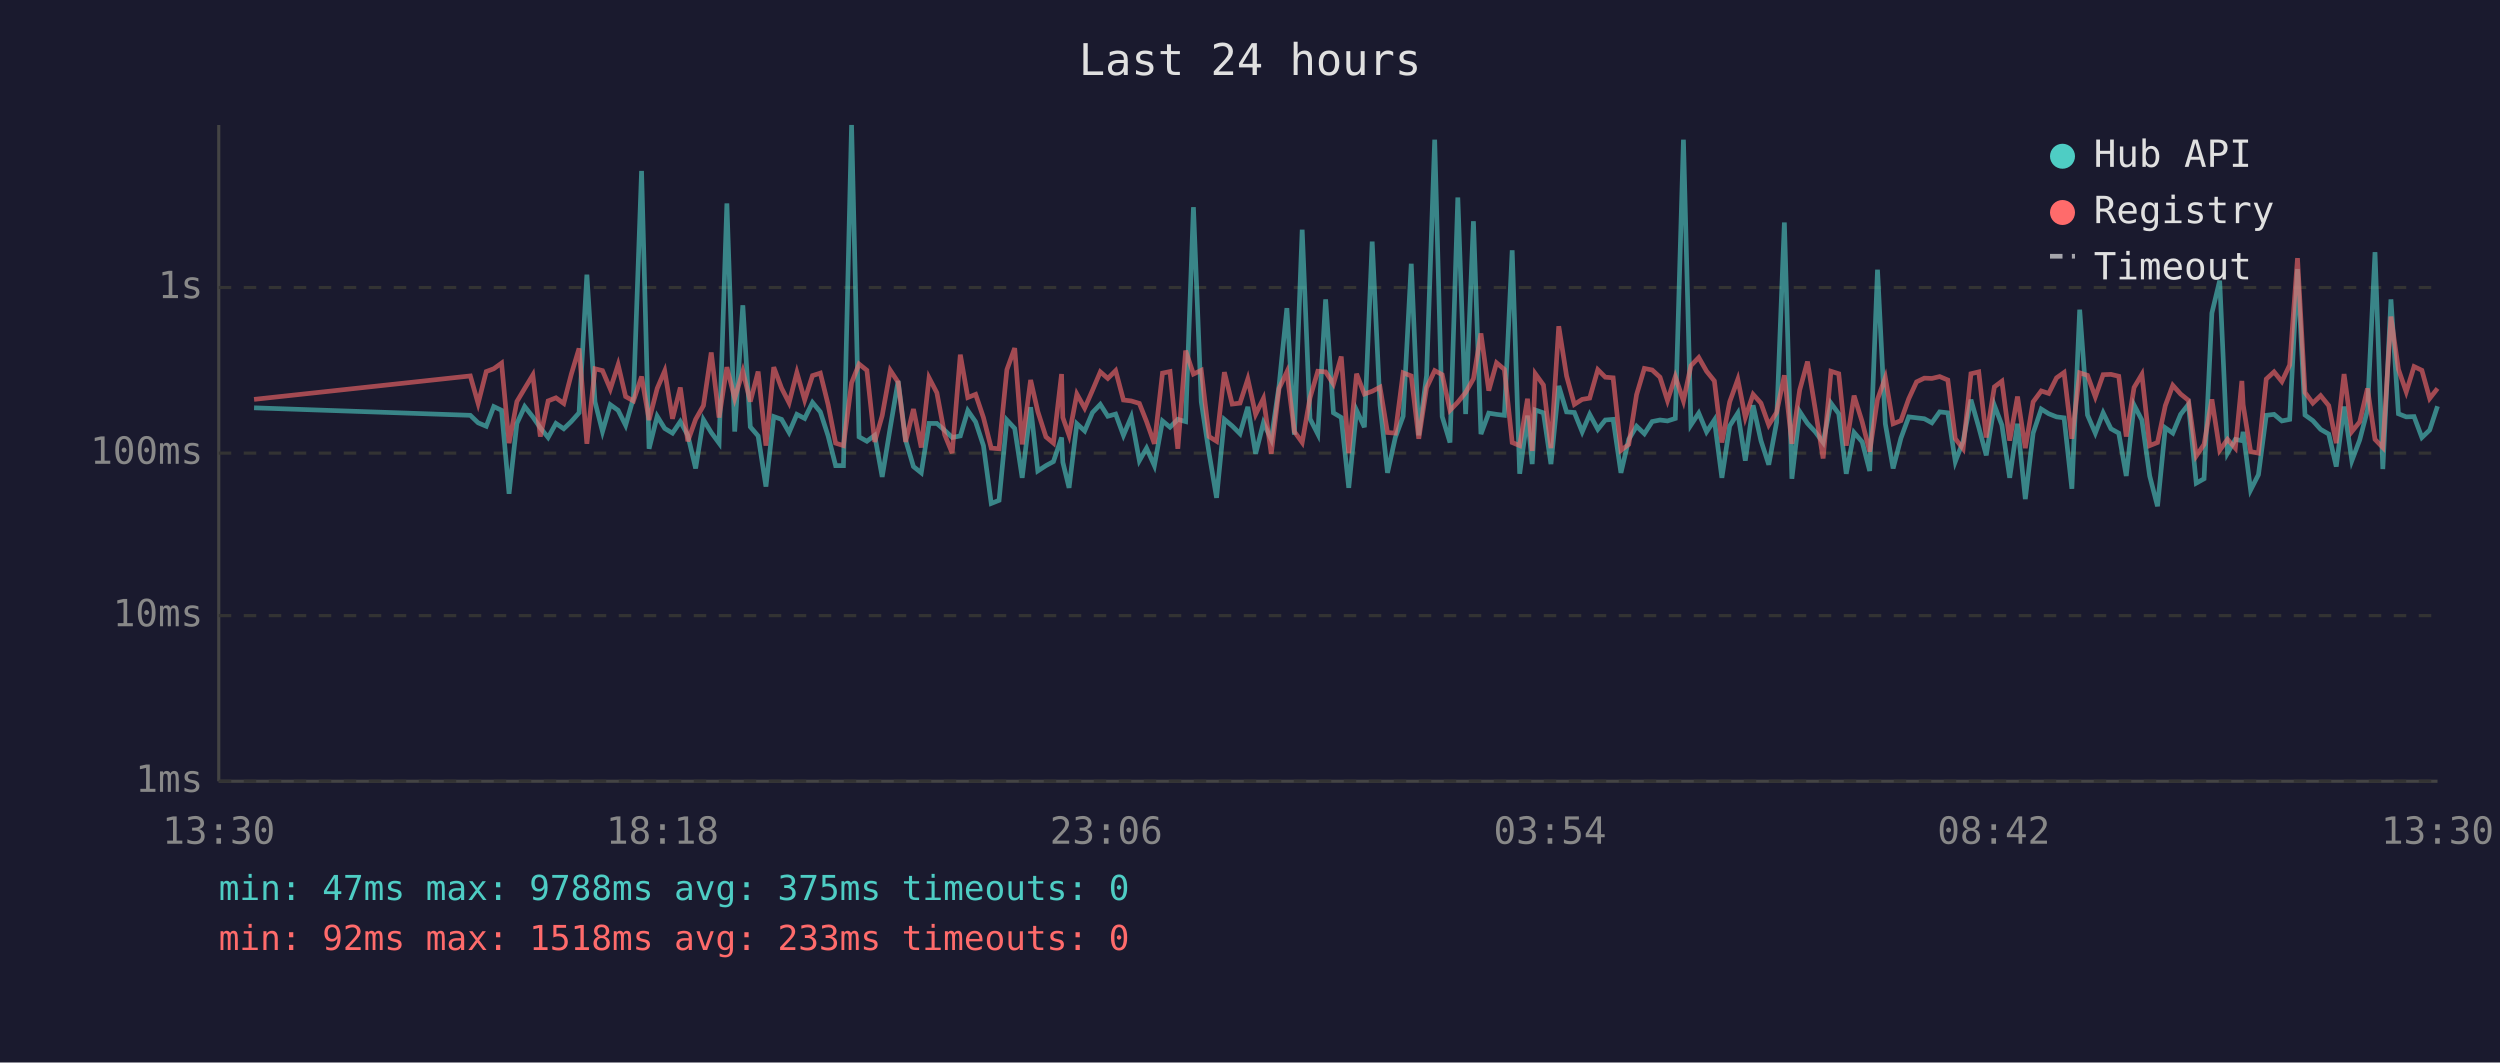
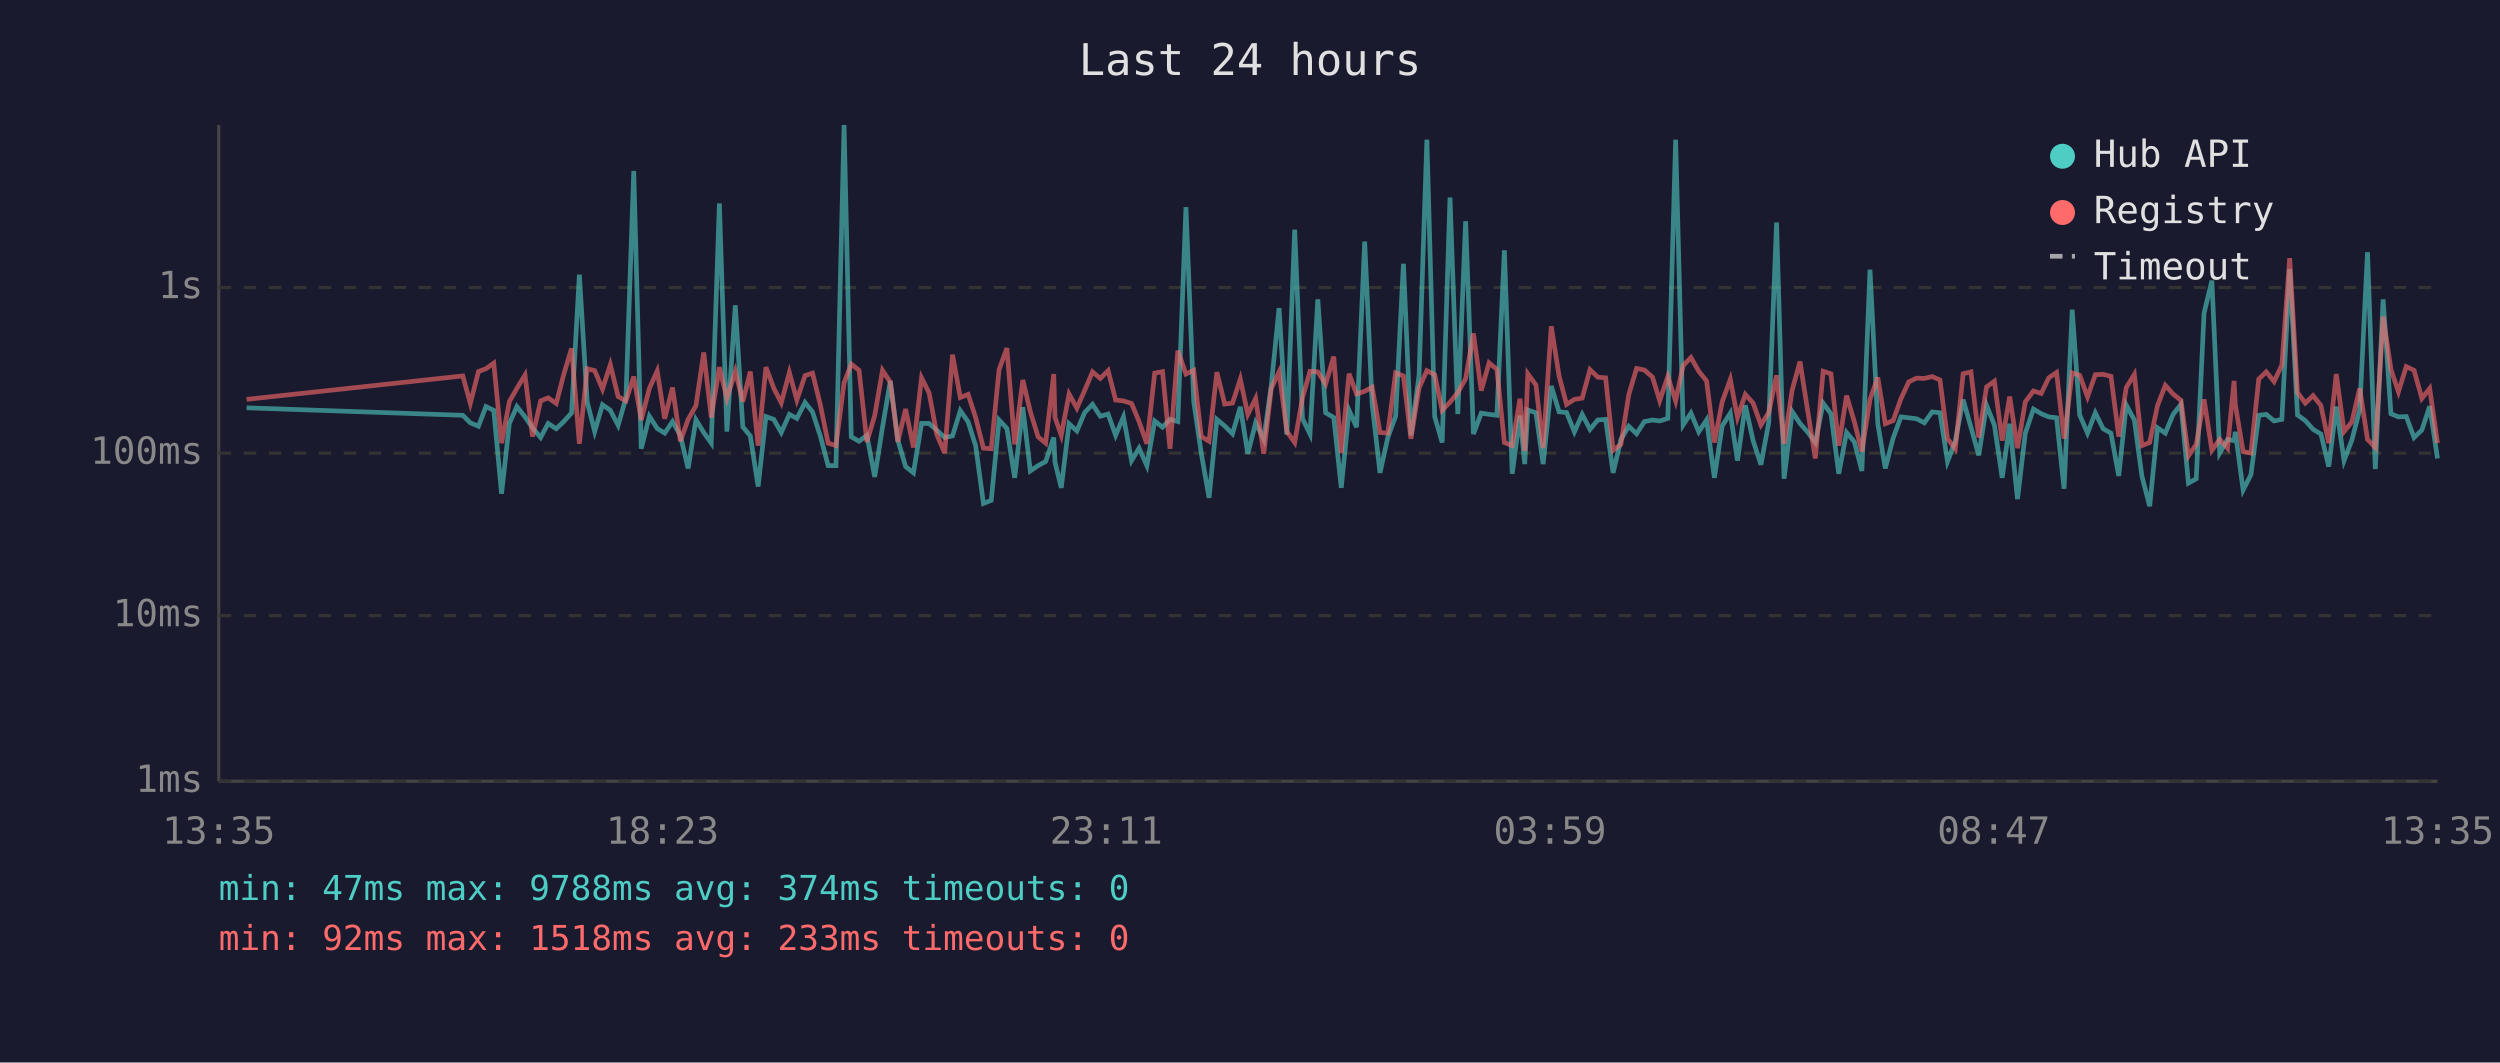
<svg xmlns="http://www.w3.org/2000/svg" viewBox="0 0 800 340" font-family="monospace" font-size="12">
  <rect width="800" height="340" fill="#1a1a2e" />
  <text x="400" y="24" fill="#e0e0e0" font-size="14" text-anchor="middle">Last 24 hours</text>
  <line x1="70" y1="40" x2="70" y2="250" stroke="#444" stroke-width="1" />
  <line x1="70" y1="250" x2="780" y2="250" stroke="#444" stroke-width="1" />
  <line x1="70" y1="250" x2="780" y2="250" stroke="#333" stroke-width="1" stroke-dasharray="4" />
  <text x="65" y="250" fill="#888" text-anchor="end" dominant-baseline="middle">1ms</text>
  <line x1="70" y1="197" x2="780" y2="197" stroke="#333" stroke-width="1" stroke-dasharray="4" />
  <text x="65" y="197" fill="#888" text-anchor="end" dominant-baseline="middle">10ms</text>
  <line x1="70" y1="145" x2="780" y2="145" stroke="#333" stroke-width="1" stroke-dasharray="4" />
  <text x="65" y="145" fill="#888" text-anchor="end" dominant-baseline="middle">100ms</text>
  <line x1="70" y1="92" x2="780" y2="92" stroke="#333" stroke-width="1" stroke-dasharray="4" />
  <text x="65" y="92" fill="#888" text-anchor="end" dominant-baseline="middle">1s</text>
-   <text x="70" y="270" fill="#888" text-anchor="middle">13:30</text>
-   <text x="212" y="270" fill="#888" text-anchor="middle">18:18</text>
-   <text x="354" y="270" fill="#888" text-anchor="middle">23:06</text>
-   <text x="496" y="270" fill="#888" text-anchor="middle">03:54</text>
-   <text x="638" y="270" fill="#888" text-anchor="middle">08:42</text>
-   <text x="780" y="270" fill="#888" text-anchor="middle">13:30</text>
-   <polyline points="81.3,130.5 150.5,132.9 153.0,135.3 155.6,136.4 158.0,130.1 160.5,131.3 162.9,158.0 165.4,135.5 167.9,130.1 170.5,133.4 172.9,136.9 175.4,140.0 177.9,135.5 180.4,137.2 182.8,134.9 185.3,132.1 187.8,87.9 190.4,128.6 192.8,138.1 195.3,129.5 197.8,131.3 200.2,136.1 202.7,127.3 205.3,54.7 207.7,143.6 210.3,133.2 212.7,137.1 215.2,138.6 217.7,134.9 220.1,139.3 222.6,149.9 225.1,134.3 227.6,138.4 230.1,141.8 232.6,65.1 235.1,138.1 237.7,97.7 240.1,136.6 242.6,139.5 245.1,155.7 247.6,133.3 250.1,134.2 252.5,138.4 255.0,132.6 257.5,133.9 260.0,128.8 262.5,131.8 265.0,139.5 267.4,149.0 269.9,149.0 272.5,40.0 274.9,139.8 277.4,141.2 279.9,139.3 282.3,152.6 284.9,136.7 287.4,121.9 289.8,140.8 292.3,149.3 294.8,151.3 297.3,135.5 299.8,135.5 302.3,137.7 304.7,140.0 307.3,139.5 309.7,131.4 312.2,135.0 314.7,142.6 317.2,161.1 319.7,160.1 322.2,134.4 324.7,137.1 327.1,152.9 329.8,130.3 332.1,150.7 334.7,149.0 337.1,147.7 339.7,140.0 340.1,147.9 342.1,156.1 344.6,135.6 347.1,137.9 349.6,132.0 352.1,129.4 354.5,133.2 357.0,132.5 359.5,139.3 362.0,133.4 364.6,147.4 366.9,143.4 369.4,149.0 372.0,134.7 374.4,136.7 376.9,134.2 379.4,134.9 381.9,66.3 384.4,128.6 386.9,145.0 389.3,159.3 391.8,134.2 394.3,136.3 396.8,138.8 399.3,130.2 401.8,145.2 404.3,135.3 406.8,140.6 409.3,123.4 411.8,98.6 414.2,139.1 416.7,73.5 419.2,134.0 421.7,138.9 424.2,95.8 426.7,132.1 429.2,133.6 431.6,156.1 434.1,131.3 436.6,136.7 439.1,77.3 441.6,129.5 444.0,151.3 446.5,140.0 449.0,133.2 451.6,84.4 454.0,139.3 456.5,120.2 459.1,44.7 461.5,133.3 464.0,141.6 466.5,63.2 469.0,132.5 471.5,70.8 473.9,138.9 476.4,132.2 478.9,132.6 481.4,132.9 483.9,80.1 486.3,151.6 488.8,133.0 490.3,148.5 491.3,131.2 493.9,132.1 496.3,148.5 498.8,123.5 501.3,131.8 503.8,132.0 506.3,138.2 508.7,132.6 511.3,137.4 513.7,134.4 516.2,134.2 518.7,151.3 521.2,140.6 523.7,136.4 526.2,138.8 528.7,134.9 531.2,134.4 533.6,134.7 536.1,133.9 538.7,44.7 541.1,136.0 543.6,132.2 546.1,138.2 548.6,134.4 551.0,152.9 553.5,136.3 556.1,132.2 558.5,147.4 561.0,129.7 563.5,141.0 566.0,148.7 568.5,135.2 571.0,71.2 573.4,153.2 575.9,131.7 578.4,135.5 580.9,138.2 583.4,141.6 585.9,129.0 588.4,132.4 590.8,151.6 593.3,138.4 595.9,141.4 598.3,150.7 600.8,86.3 603.3,135.6 605.8,149.9 608.3,140.2 610.8,133.4 613.3,133.7 615.8,134.0 618.2,135.3 620.7,131.8 623.3,132.1 625.7,147.7 628.2,141.2 630.7,127.9 633.2,136.7 635.6,145.7 638.2,129.7 640.6,136.0 643.1,152.9 645.6,135.6 648.1,159.7 650.6,138.6 653.2,130.9 655.6,132.4 658.1,133.4 660.5,133.7 663.0,156.4 665.5,99.1 668.0,132.8 670.5,138.6 673.0,132.1 675.5,137.2 678.0,138.6 680.4,152.3 682.9,129.6 685.4,134.4 687.9,152.3 690.4,162.0 692.9,136.9 695.3,138.6 697.8,132.6 700.3,129.4 702.8,154.6 705.3,153.2 707.8,100.2 710.3,89.8 712.8,145.0 715.3,140.6 717.4,141.0 717.8,138.2 720.2,156.8 722.7,151.9 725.2,132.9 727.7,132.6 730.2,134.7 732.7,134.2 735.2,86.1 737.6,132.8 740.1,134.6 742.6,137.4 745.2,138.9 747.6,149.3 750.1,130.1 752.6,147.4 755.1,140.8 757.6,131.2 760.0,80.7 762.5,150.1 765.1,95.8 767.5,132.4 770.0,133.4 772.5,133.3 775.0,140.0 777.5,137.6 780.0,130.0" fill="none" stroke="#4ecdc4" stroke-width="1.5" opacity="0.6" />
-   <polyline points="81.3,127.8 150.5,120.3 153.0,129.1 155.6,118.9 158.0,118.0 160.5,116.2 162.9,141.8 165.4,128.5 167.9,124.3 170.5,120.0 172.9,139.7 175.4,128.3 177.9,127.3 180.4,129.1 182.8,119.8 185.3,111.5 187.8,142.0 190.4,118.0 192.8,118.6 195.3,124.5 197.8,116.7 200.2,126.9 202.7,128.3 205.3,120.5 207.7,134.4 210.3,124.3 212.7,118.7 215.2,134.0 217.7,124.0 220.1,141.2 222.6,134.2 225.1,129.8 227.6,112.8 230.1,133.6 232.6,117.5 235.1,127.5 237.7,118.8 240.1,128.5 242.6,118.9 245.1,142.6 247.6,117.5 250.1,124.2 252.5,128.9 255.0,119.2 257.5,128.0 260.0,120.2 262.5,119.4 265.0,129.5 267.4,141.8 269.9,142.6 272.5,122.5 274.9,116.5 277.4,118.5 279.9,141.4 282.3,133.0 284.9,118.5 287.4,122.3 289.8,141.4 292.3,130.9 294.8,143.2 297.3,120.9 299.8,125.7 302.3,139.1 304.7,145.0 307.3,113.5 309.7,127.2 312.2,126.2 314.7,133.6 317.2,143.4 319.7,143.6 322.2,118.3 324.7,111.4 327.1,142.2 329.8,121.6 332.1,131.7 334.7,139.8 337.1,141.8 339.7,119.7 340.1,133.6 342.1,139.3 344.6,126.1 347.1,130.6 349.6,124.9 352.1,119.0 354.5,121.1 357.0,118.6 359.5,128.0 362.0,128.3 364.6,129.1 366.9,134.9 369.4,142.0 372.0,119.4 374.4,118.9 376.9,143.6 379.4,112.2 381.9,119.7 384.4,118.5 386.9,139.7 389.3,141.2 391.8,119.1 394.3,129.3 396.8,129.0 399.3,121.3 401.8,132.6 404.3,127.5 406.8,145.2 409.3,124.3 411.8,119.0 414.2,138.1 416.7,141.6 419.2,127.3 421.7,118.8 424.2,119.0 426.7,122.9 429.2,114.1 431.6,145.0 434.1,119.6 436.6,126.1 439.1,125.2 441.6,123.9 444.0,138.4 446.5,138.6 449.0,119.3 451.6,120.3 454.0,140.4 456.5,124.1 459.1,118.6 461.5,119.9 464.0,131.3 466.5,128.7 469.0,125.6 471.5,121.2 473.9,106.7 476.4,125.0 478.9,116.1 481.4,118.2 483.9,141.6 486.3,142.6 488.8,127.6 490.3,144.3 491.3,119.6 493.9,123.2 496.3,143.4 498.8,104.4 501.3,120.3 503.8,129.4 506.3,127.8 508.7,127.4 511.3,118.3 513.7,120.7 516.2,120.9 518.7,144.1 521.2,142.2 523.7,126.3 526.2,117.9 528.7,118.4 531.2,120.7 533.6,128.2 536.1,120.5 538.7,128.3 541.1,117.0 543.6,114.4 546.1,118.8 548.6,121.9 551.0,141.6 553.5,128.6 556.1,121.4 558.5,133.6 561.0,126.2 563.5,129.0 566.0,136.0 568.5,132.0 571.0,120.1 573.4,142.0 575.9,124.8 578.4,115.7 580.9,131.1 583.4,146.7 585.9,118.8 588.4,119.6 590.8,142.6 593.3,126.6 595.9,135.0 598.3,144.5 600.8,127.8 603.3,120.8 605.8,135.6 608.3,134.6 610.8,127.6 613.3,122.2 615.8,121.0 618.2,121.1 620.7,120.5 623.3,121.6 625.7,140.4 628.2,143.6 630.7,119.6 633.2,119.0 635.6,140.0 638.2,123.8 640.6,122.0 643.1,141.0 645.6,126.9 648.1,143.4 650.6,128.6 653.2,125.1 655.6,125.9 658.1,120.9 660.5,119.2 663.0,140.4 665.5,119.3 668.0,120.1 670.5,127.0 673.0,119.9 675.5,119.8 678.0,120.4 680.4,139.7 682.9,124.0 685.4,119.8 687.9,142.6 690.4,141.6 692.9,129.8 695.3,123.3 697.8,126.1 700.3,128.1 702.8,145.9 705.3,142.2 707.8,127.8 710.3,144.1 712.8,140.6 715.3,143.4 717.4,121.9 717.8,129.5 720.2,144.5 722.7,145.0 725.2,121.3 727.7,119.0 730.2,122.1 732.7,116.8 735.2,82.6 737.6,125.6 740.1,129.0 742.6,126.6 745.2,129.8 747.6,141.8 750.1,119.7 752.6,138.1 755.1,135.0 757.6,124.3 760.0,140.6 762.5,143.2 765.1,101.3 767.5,118.2 770.0,125.4 772.5,117.3 775.0,118.5 777.5,127.5 780.0,124.3" fill="none" stroke="#ff6b6b" stroke-width="1.5" opacity="0.6" />
+   <text x="70" y="270" fill="#888" text-anchor="middle">13:35</text>
+   <text x="212" y="270" fill="#888" text-anchor="middle">18:23</text>
+   <text x="354" y="270" fill="#888" text-anchor="middle">23:11</text>
+   <text x="496" y="270" fill="#888" text-anchor="middle">03:59</text>
+   <text x="638" y="270" fill="#888" text-anchor="middle">08:47</text>
+   <text x="780" y="270" fill="#888" text-anchor="middle">13:35</text>
+   <polyline points="78.9,130.5 148.1,132.9 150.5,135.3 153.1,136.4 155.5,130.1 158.0,131.3 160.5,158.0 163.0,135.5 165.4,130.1 168.0,133.4 170.4,136.9 173.0,140.0 175.4,135.5 178.0,137.2 180.4,134.9 182.9,132.1 185.4,87.9 187.9,128.6 190.3,138.1 192.8,129.5 195.3,131.3 197.8,136.1 200.3,127.3 202.8,54.7 205.2,143.6 207.8,133.2 210.3,137.1 212.7,138.6 215.2,134.9 217.7,139.3 220.2,149.9 222.7,134.3 225.2,138.4 227.6,141.8 230.2,65.1 232.6,138.1 235.3,97.7 237.7,136.6 240.1,139.5 242.6,155.7 245.1,133.3 247.6,134.2 250.0,138.4 252.6,132.6 255.0,133.9 257.6,128.8 260.0,131.8 262.5,139.5 265.0,149.0 267.5,149.0 270.1,40.0 272.4,139.8 274.9,141.2 277.4,139.3 279.9,152.6 282.4,136.7 284.9,121.9 287.3,140.8 289.8,149.3 292.3,151.3 294.9,135.5 297.3,135.5 299.8,137.7 302.3,140.0 304.8,139.5 307.3,131.4 309.8,135.0 312.2,142.6 314.7,161.1 317.2,160.1 319.7,134.4 322.2,137.1 324.7,152.9 327.3,130.3 329.7,150.7 332.2,149.0 334.6,147.7 337.2,140.0 337.6,147.9 339.6,156.1 342.1,135.6 344.6,137.9 347.1,132.0 349.6,129.4 352.1,133.2 354.6,132.5 357.0,139.3 359.5,133.4 362.1,147.4 364.5,143.4 367.0,149.0 369.5,134.7 372.0,136.7 374.4,134.2 376.9,134.9 379.5,66.3 382.0,128.6 384.4,145.0 386.9,159.3 389.4,134.2 391.9,136.3 394.4,138.8 396.9,130.2 399.3,145.2 401.8,135.3 404.4,140.6 406.8,123.4 409.3,98.6 411.8,139.1 414.3,73.5 416.8,134.0 419.2,138.9 421.7,95.8 424.2,132.1 426.8,133.6 429.2,156.1 431.7,131.3 434.1,136.7 436.7,77.3 439.1,129.5 441.6,151.3 444.1,140.0 446.6,133.2 449.1,84.4 451.5,139.3 454.1,120.2 456.6,44.7 459.1,133.3 461.5,141.6 464.0,63.2 466.5,132.5 469.0,70.8 471.5,138.9 474.0,132.2 476.5,132.6 479.0,132.9 481.4,80.1 483.9,151.6 486.4,133.0 487.9,148.5 488.9,131.2 491.5,132.1 493.8,148.5 496.4,123.5 498.9,131.8 501.3,132.0 503.8,138.2 506.3,132.6 508.8,137.4 511.3,134.4 513.8,134.2 516.2,151.3 518.7,140.6 521.2,136.4 523.7,138.8 526.2,134.9 528.8,134.4 531.1,134.7 533.7,133.9 536.2,44.7 538.6,136.0 541.1,132.2 543.6,138.2 546.1,134.4 548.6,152.9 551.1,136.3 553.7,132.2 556.0,147.4 558.5,129.7 561.0,141.0 563.5,148.7 566.0,135.2 568.5,71.2 570.9,153.2 573.5,131.7 576.0,135.5 578.4,138.2 580.9,141.6 583.4,129.0 585.9,132.4 588.4,151.6 590.9,138.4 593.4,141.4 595.8,150.7 598.4,86.3 600.9,135.6 603.3,149.9 605.8,140.2 608.3,133.4 610.8,133.7 613.3,134.0 615.8,135.3 618.3,131.8 620.8,132.1 623.2,147.7 625.7,141.2 628.2,127.9 630.7,136.7 633.2,145.7 635.7,129.7 638.2,136.0 640.7,152.9 643.1,135.6 645.6,159.7 648.1,138.6 650.7,130.9 653.2,132.4 655.6,133.4 658.1,133.7 660.5,156.4 663.1,99.1 665.5,132.8 668.0,138.6 670.5,132.1 673.0,137.2 675.5,138.6 678.0,152.3 680.4,129.6 683.0,134.4 685.4,152.3 687.9,162.0 690.4,136.9 692.9,138.6 695.4,132.6 697.9,129.4 700.3,154.6 702.8,153.2 705.3,100.2 707.8,89.8 710.3,145.0 712.8,140.6 714.9,141.0 715.3,138.2 717.8,156.8 720.3,151.9 722.8,132.9 725.2,132.6 727.7,134.7 730.2,134.2 732.7,86.1 735.2,132.8 737.7,134.6 740.2,137.4 742.7,138.9 745.2,149.3 747.6,130.1 750.1,147.4 752.6,140.8 755.1,131.2 757.6,80.7 760.1,150.1 762.6,95.8 765.1,132.4 767.5,133.4 770.0,133.3 772.5,140.0 775.0,137.6 777.5,130.0 780.0,146.7" fill="none" stroke="#4ecdc4" stroke-width="1.5" opacity="0.6" />
+   <polyline points="78.9,127.8 148.1,120.3 150.5,129.1 153.1,118.9 155.5,118.0 158.0,116.2 160.5,141.8 163.0,128.5 165.4,124.3 168.0,120.0 170.4,139.7 173.0,128.3 175.4,127.3 178.0,129.1 180.4,119.8 182.9,111.5 185.4,142.0 187.9,118.0 190.3,118.6 192.8,124.5 195.3,116.7 197.8,126.9 200.3,128.3 202.8,120.5 205.2,134.4 207.8,124.3 210.3,118.7 212.7,134.0 215.2,124.0 217.7,141.2 220.2,134.2 222.7,129.8 225.2,112.8 227.6,133.6 230.2,117.5 232.6,127.5 235.3,118.8 237.7,128.5 240.1,118.9 242.6,142.6 245.1,117.5 247.6,124.2 250.0,128.9 252.6,119.2 255.0,128.0 257.6,120.2 260.0,119.4 262.5,129.5 265.0,141.8 267.5,142.6 270.1,122.5 272.4,116.5 274.9,118.5 277.4,141.4 279.9,133.0 282.4,118.5 284.9,122.3 287.3,141.4 289.8,130.9 292.3,143.2 294.9,120.9 297.3,125.7 299.8,139.1 302.3,145.0 304.8,113.5 307.3,127.2 309.8,126.2 312.2,133.6 314.7,143.4 317.2,143.6 319.7,118.3 322.2,111.4 324.7,142.2 327.3,121.6 329.7,131.7 332.2,139.8 334.6,141.8 337.2,119.7 337.6,133.6 339.6,139.3 342.1,126.1 344.6,130.6 347.1,124.9 349.6,119.0 352.1,121.1 354.6,118.6 357.0,128.0 359.5,128.3 362.1,129.1 364.5,134.9 367.0,142.0 369.5,119.4 372.0,118.9 374.4,143.6 376.9,112.2 379.5,119.7 382.0,118.5 384.4,139.7 386.9,141.2 389.4,119.1 391.9,129.3 394.4,129.0 396.9,121.3 399.3,132.6 401.8,127.5 404.4,145.2 406.8,124.3 409.3,119.0 411.8,138.1 414.3,141.6 416.8,127.3 419.2,118.8 421.7,119.0 424.2,122.9 426.8,114.1 429.2,145.0 431.7,119.6 434.1,126.1 436.7,125.2 439.1,123.9 441.6,138.4 444.1,138.6 446.6,119.3 449.1,120.3 451.5,140.4 454.1,124.1 456.6,118.6 459.1,119.9 461.5,131.3 464.0,128.7 466.5,125.6 469.0,121.2 471.5,106.7 474.0,125.0 476.5,116.1 479.0,118.2 481.4,141.6 483.9,142.6 486.4,127.6 487.9,144.3 488.9,119.6 491.5,123.2 493.8,143.4 496.4,104.4 498.9,120.3 501.3,129.4 503.8,127.8 506.3,127.4 508.8,118.3 511.3,120.7 513.8,120.9 516.2,144.1 518.7,142.2 521.2,126.3 523.7,117.9 526.2,118.4 528.8,120.7 531.1,128.2 533.7,120.5 536.2,128.3 538.6,117.0 541.1,114.4 543.6,118.8 546.1,121.9 548.6,141.6 551.1,128.6 553.7,121.4 556.0,133.6 558.5,126.2 561.0,129.0 563.5,136.0 566.0,132.0 568.5,120.1 570.9,142.0 573.5,124.8 576.0,115.7 578.4,131.1 580.9,146.7 583.4,118.8 585.9,119.6 588.4,142.6 590.9,126.6 593.4,135.0 595.8,144.5 598.4,127.8 600.9,120.8 603.3,135.6 605.8,134.6 608.3,127.6 610.8,122.2 613.3,121.0 615.8,121.1 618.3,120.5 620.8,121.6 623.2,140.4 625.7,143.6 628.2,119.6 630.7,119.0 633.2,140.0 635.7,123.8 638.2,122.0 640.7,141.0 643.1,126.9 645.6,143.4 648.1,128.6 650.7,125.1 653.2,125.9 655.6,120.9 658.1,119.2 660.5,140.4 663.1,119.3 665.5,120.1 668.0,127.0 670.5,119.9 673.0,119.8 675.5,120.4 678.0,139.7 680.4,124.0 683.0,119.8 685.4,142.6 687.9,141.6 690.4,129.8 692.9,123.3 695.4,126.1 697.9,128.1 700.3,145.9 702.8,142.2 705.3,127.8 707.8,144.1 710.3,140.6 712.8,143.4 714.9,121.9 715.3,129.5 717.8,144.5 720.3,145.0 722.8,121.3 725.2,119.0 727.7,122.1 730.2,116.8 732.7,82.6 735.2,125.6 737.7,129.0 740.2,126.6 742.7,129.8 745.2,141.8 747.6,119.7 750.1,138.1 752.6,135.0 755.1,124.3 757.6,140.6 760.1,143.2 762.6,101.3 765.1,118.2 767.5,125.4 770.0,117.3 772.5,118.5 775.0,127.5 777.5,124.3 780.0,141.8" fill="none" stroke="#ff6b6b" stroke-width="1.5" opacity="0.6" />
  <circle cx="660" cy="50" r="4" fill="#4ecdc4" />
  <text x="670" y="50" fill="#e0e0e0" dominant-baseline="middle">Hub API</text>
  <circle cx="660" cy="68" r="4" fill="#ff6b6b" />
  <text x="670" y="68" fill="#e0e0e0" dominant-baseline="middle">Registry</text>
  <line x1="656" y1="82" x2="664" y2="82" stroke="#e0e0e0" stroke-width="1.5" stroke-dasharray="4,3" opacity="0.7" />
  <text x="670" y="86" fill="#e0e0e0" dominant-baseline="middle">Timeout</text>
-   <text x="70" y="288" fill="#4ecdc4" font-size="11">min: 47ms  max: 9788ms  avg: 375ms  timeouts: 0</text>
+   <text x="70" y="288" fill="#4ecdc4" font-size="11">min: 47ms  max: 9788ms  avg: 374ms  timeouts: 0</text>
  <text x="70" y="304" fill="#ff6b6b" font-size="11">min: 92ms  max: 1518ms  avg: 233ms  timeouts: 0</text>
</svg>
